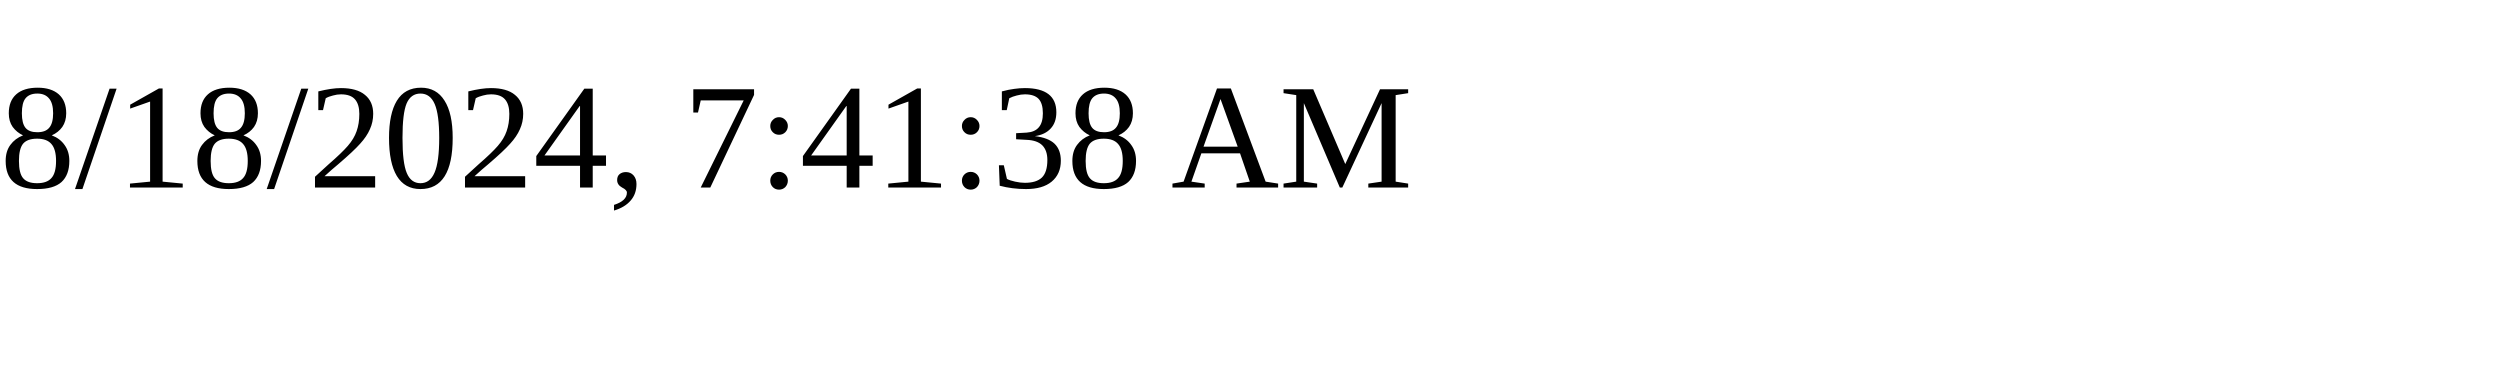
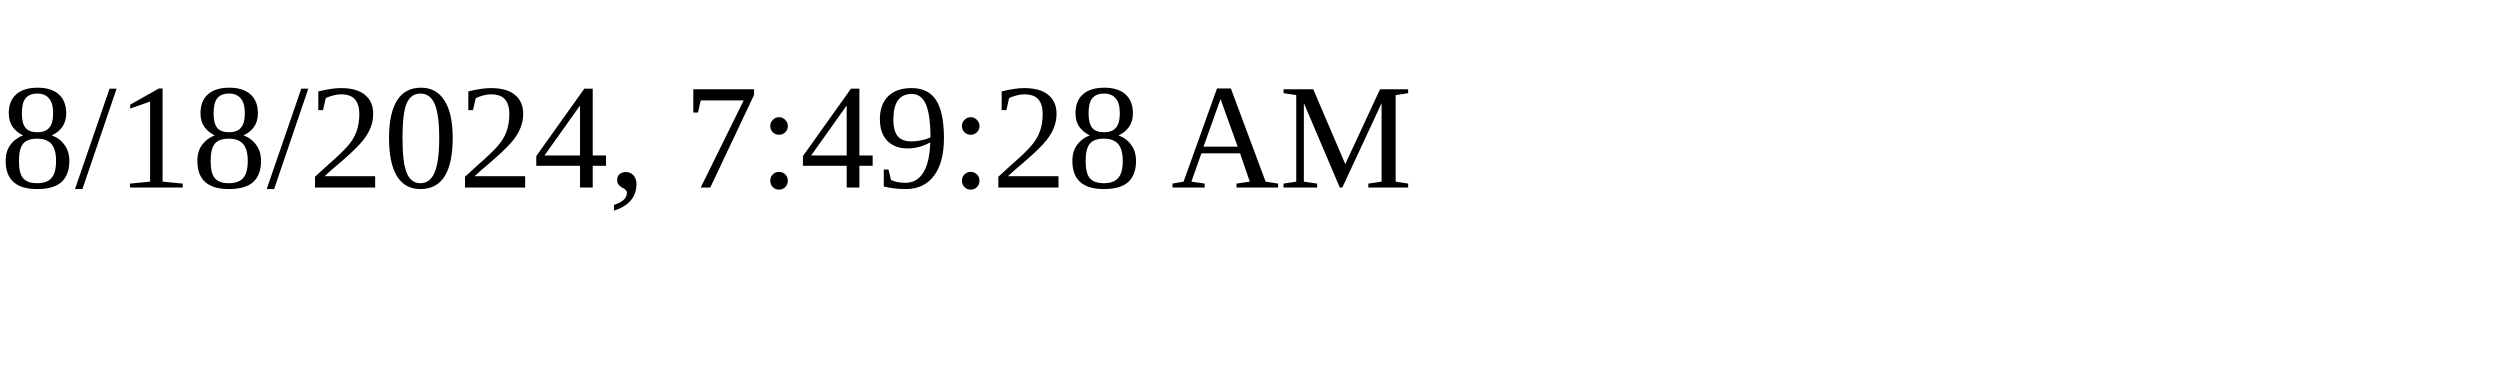
<svg xmlns="http://www.w3.org/2000/svg" height="30" width="200">
-   <text x="0" y="15">8/18/2024, 7:41:38 AM</text>
+   <text x="0" y="15">8/18/2024, 7:49:28 AM</text>
</svg>
